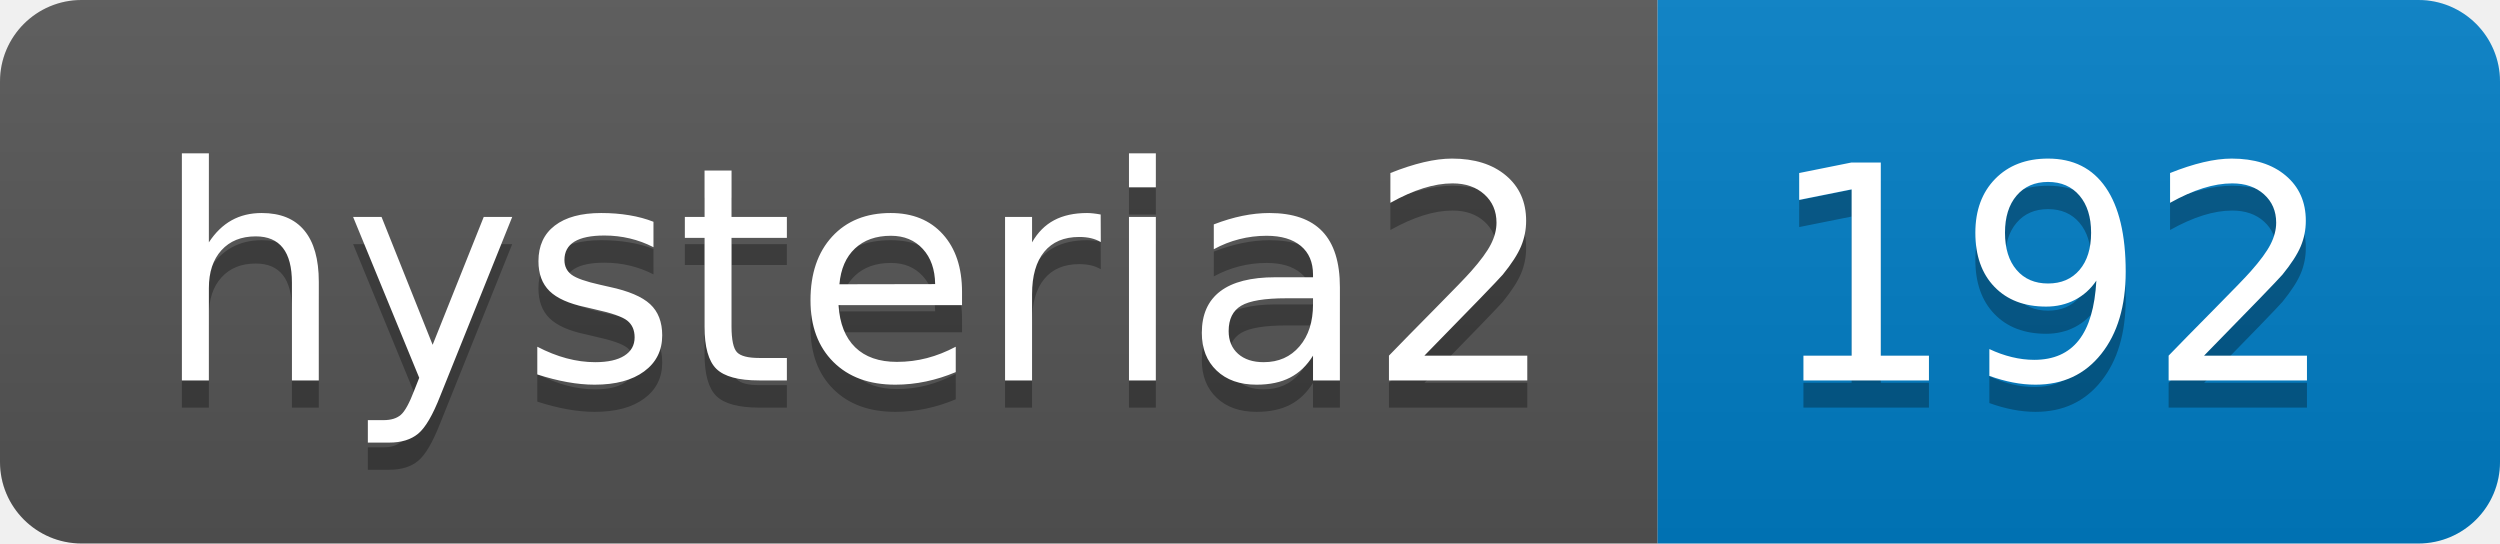
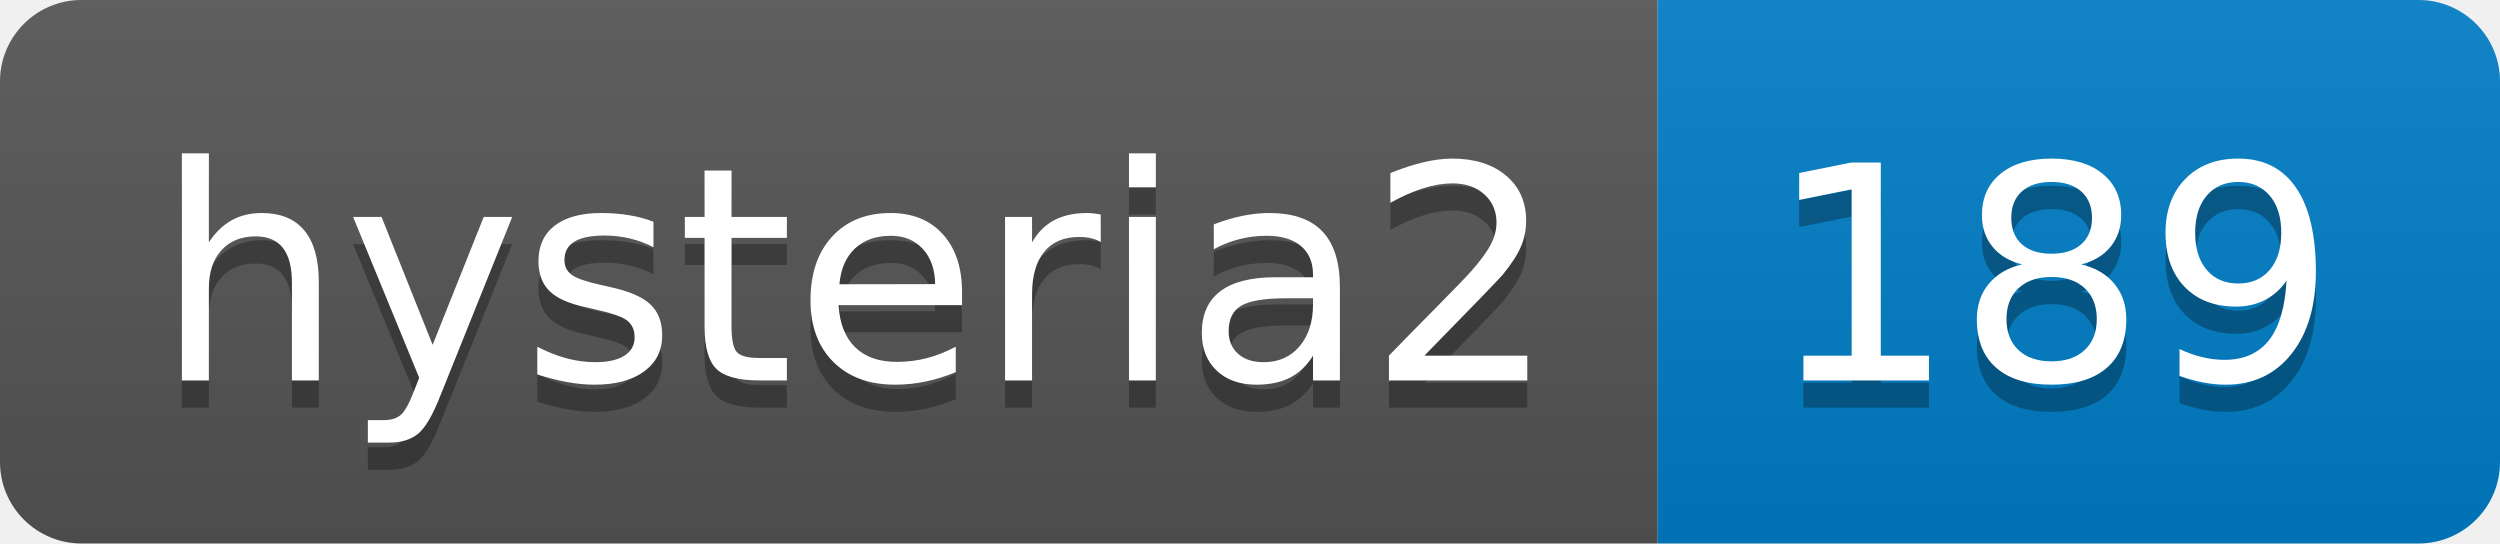
- <svg xmlns="http://www.w3.org/2000/svg" width="92" height="20" role="img" aria-label="hysteria2: 192">
+ <svg xmlns="http://www.w3.org/2000/svg" width="92" height="20" role="img" aria-label="hysteria2: 189">
  <linearGradient id="s" x2="0" y2="100%">
    <stop offset="0" stop-color="#bbb" stop-opacity=".1" />
    <stop offset="1" stop-opacity=".1" />
  </linearGradient>
  <clipPath id="r">
    <rect width="92" height="20" rx="3" fill="#fff" />
  </clipPath>
  <g clip-path="url(#r)">
    <rect width="61" height="20" fill="#555" />
    <rect x="61" width="31" height="20" fill="#007ec6" />
    <rect width="92" height="20" fill="url(#s)" />
  </g>
  <g fill="#fff" text-anchor="middle" font-family="Verdana,Geneva,DejaVu Sans,sans-serif" text-rendering="geometricPrecision" font-size="110">
    <text aria-hidden="true" x="315" y="150" fill="#010101" fill-opacity=".3" transform="scale(.1)" textLength="510">hysteria2</text>
    <text x="315" y="140" transform="scale(.1)" fill="#fff" textLength="510">hysteria2</text>
-     <text aria-hidden="true" x="755" y="150" fill="#010101" fill-opacity=".3" transform="scale(.1)" textLength="210">192</text>
-     <text x="755" y="140" transform="scale(.1)" fill="#fff" textLength="210">192</text>
+     <text aria-hidden="true" x="755" y="150" fill="#010101" fill-opacity=".3" transform="scale(.1)" textLength="210">189</text>
+     <text x="755" y="140" transform="scale(.1)" fill="#fff" textLength="210">189</text>
  </g>
</svg>
